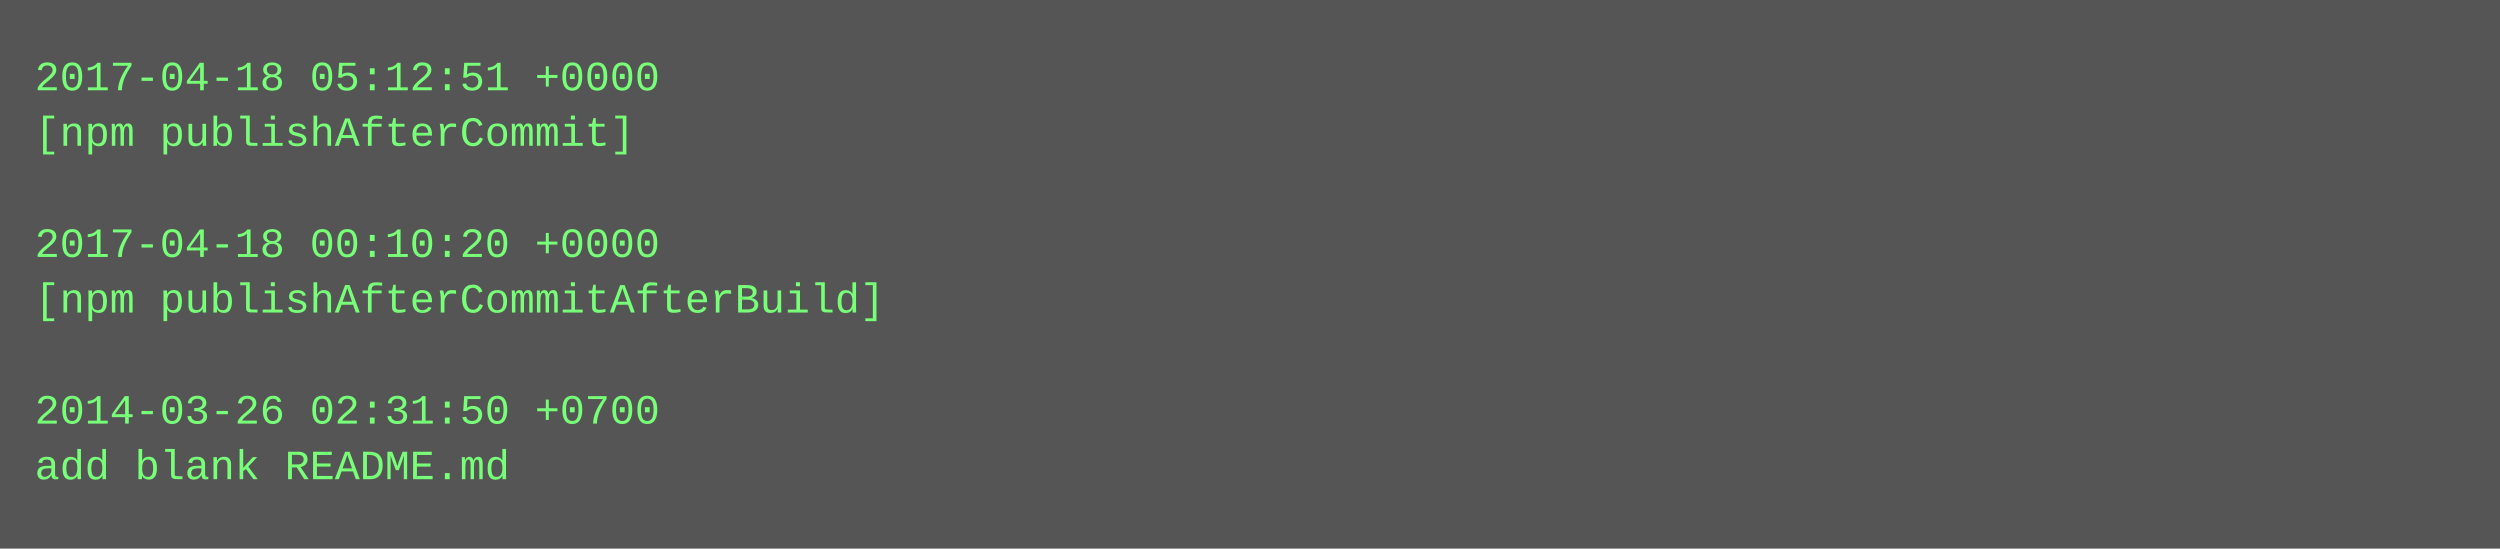
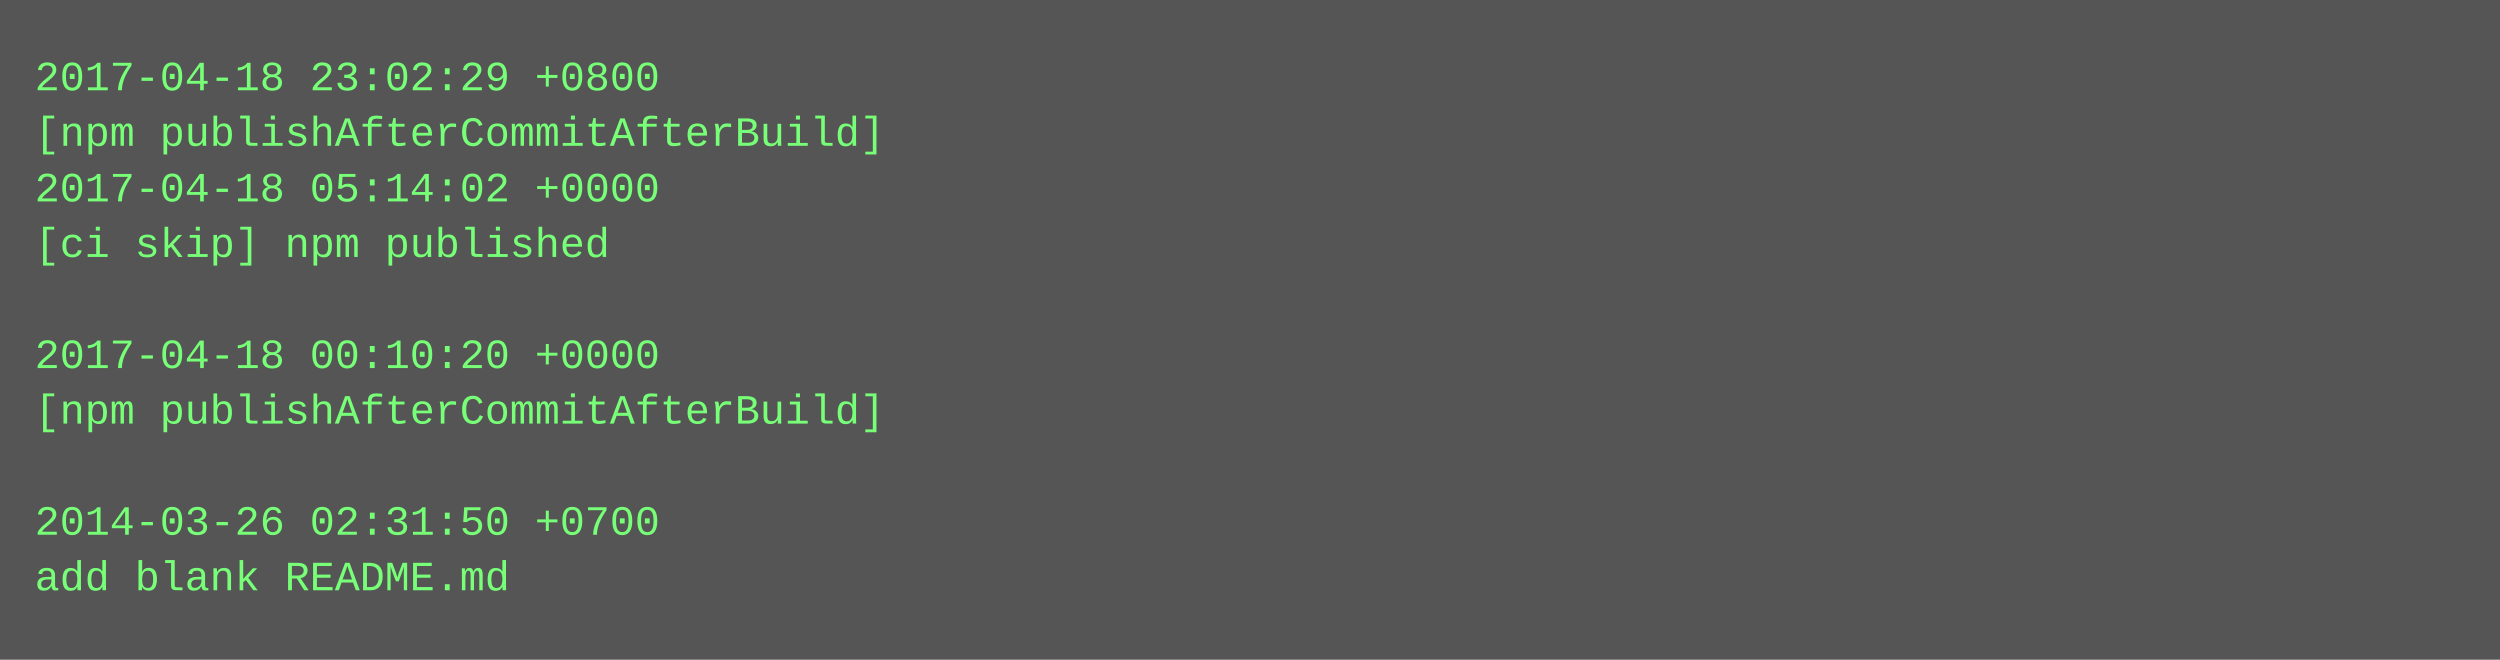
- <svg xmlns="http://www.w3.org/2000/svg" height="158" width="720">
-   <rect height="158" fill="#555" width="720" />
+ <svg xmlns="http://www.w3.org/2000/svg" height="190" width="720">
+   <rect height="190" fill="#555" width="720" />
  <text fill="#7f7" font-family="Courier New" font-size="12" xml:space="preserve">
-     <tspan x="10" y="26">2017-04-18 05:12:51 +0000</tspan>
-     <tspan x="10" y="42">[npm publishAfterCommit]</tspan>
-     <tspan x="10" y="58" />
-     <tspan x="10" y="74">2017-04-18 00:10:20 +0000</tspan>
-     <tspan x="10" y="90">[npm publishAfterCommitAfterBuild]</tspan>
-     <tspan x="10" y="106" />
-     <tspan x="10" y="122">2014-03-26 02:31:50 +0700</tspan>
-     <tspan x="10" y="138">add blank README.md</tspan>
+     <tspan x="10" y="26">2017-04-18 23:02:29 +0800</tspan>
+     <tspan x="10" y="42">[npm publishAfterCommitAfterBuild]</tspan>
+     <tspan x="10" y="58">2017-04-18 05:14:02 +0000</tspan>
+     <tspan x="10" y="74">[ci skip] npm published</tspan>
+     <tspan x="10" y="90" />
+     <tspan x="10" y="106">2017-04-18 00:10:20 +0000</tspan>
+     <tspan x="10" y="122">[npm publishAfterCommitAfterBuild]</tspan>
+     <tspan x="10" y="138" />
+     <tspan x="10" y="154">2014-03-26 02:31:50 +0700</tspan>
+     <tspan x="10" y="170">add blank README.md</tspan>
  </text>
</svg>
